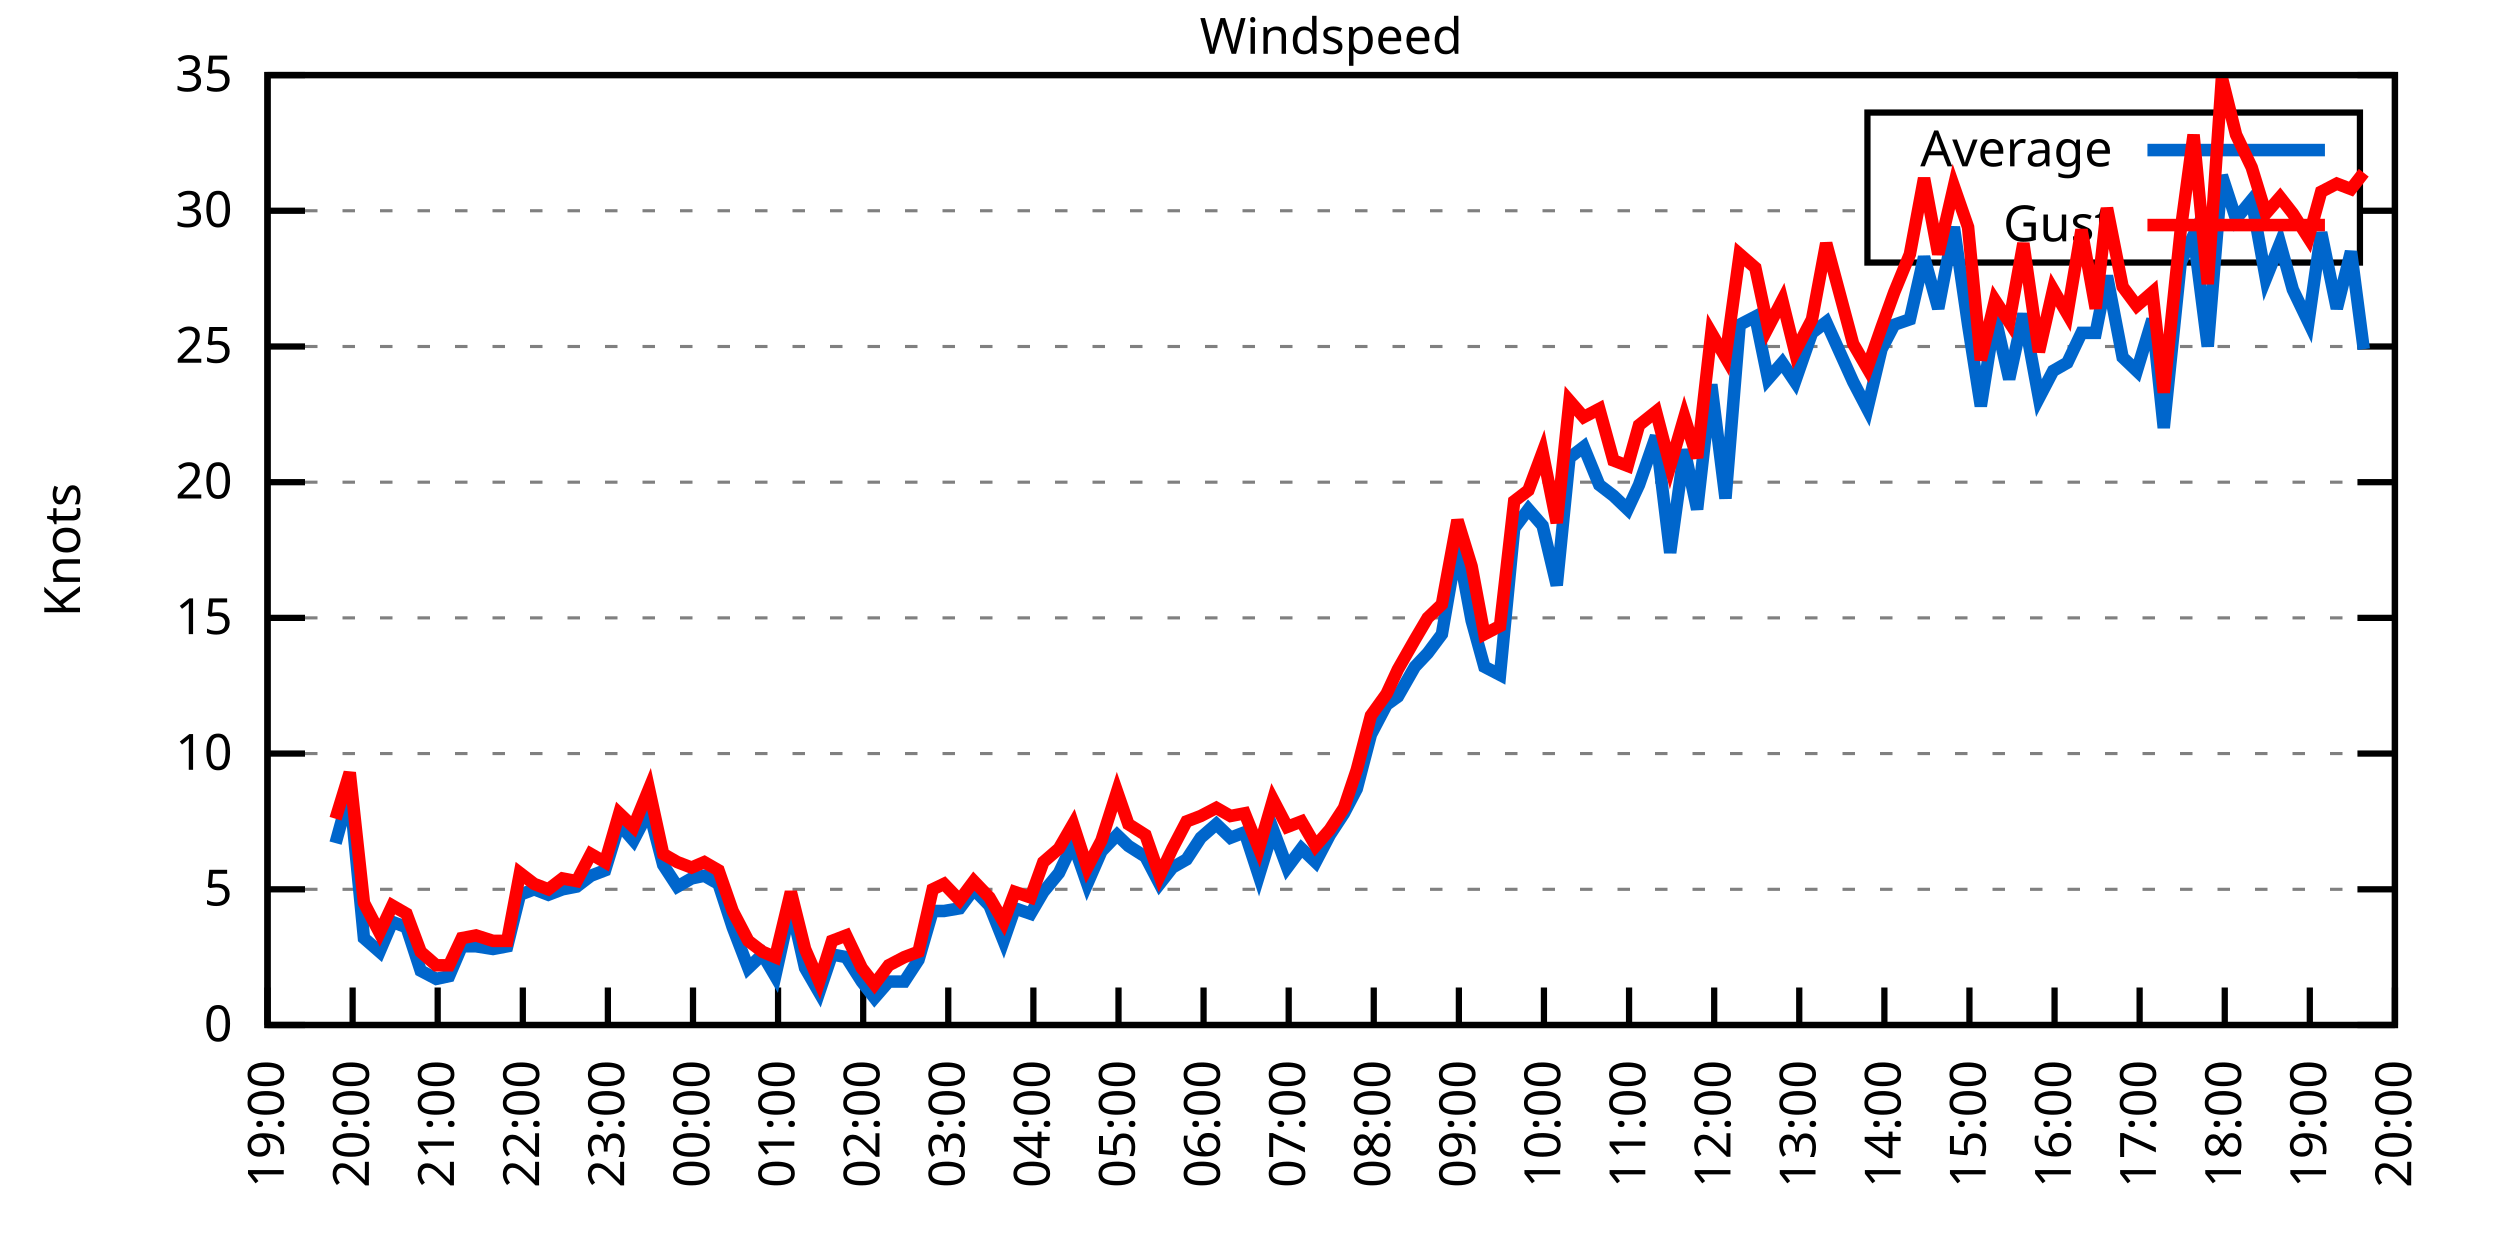
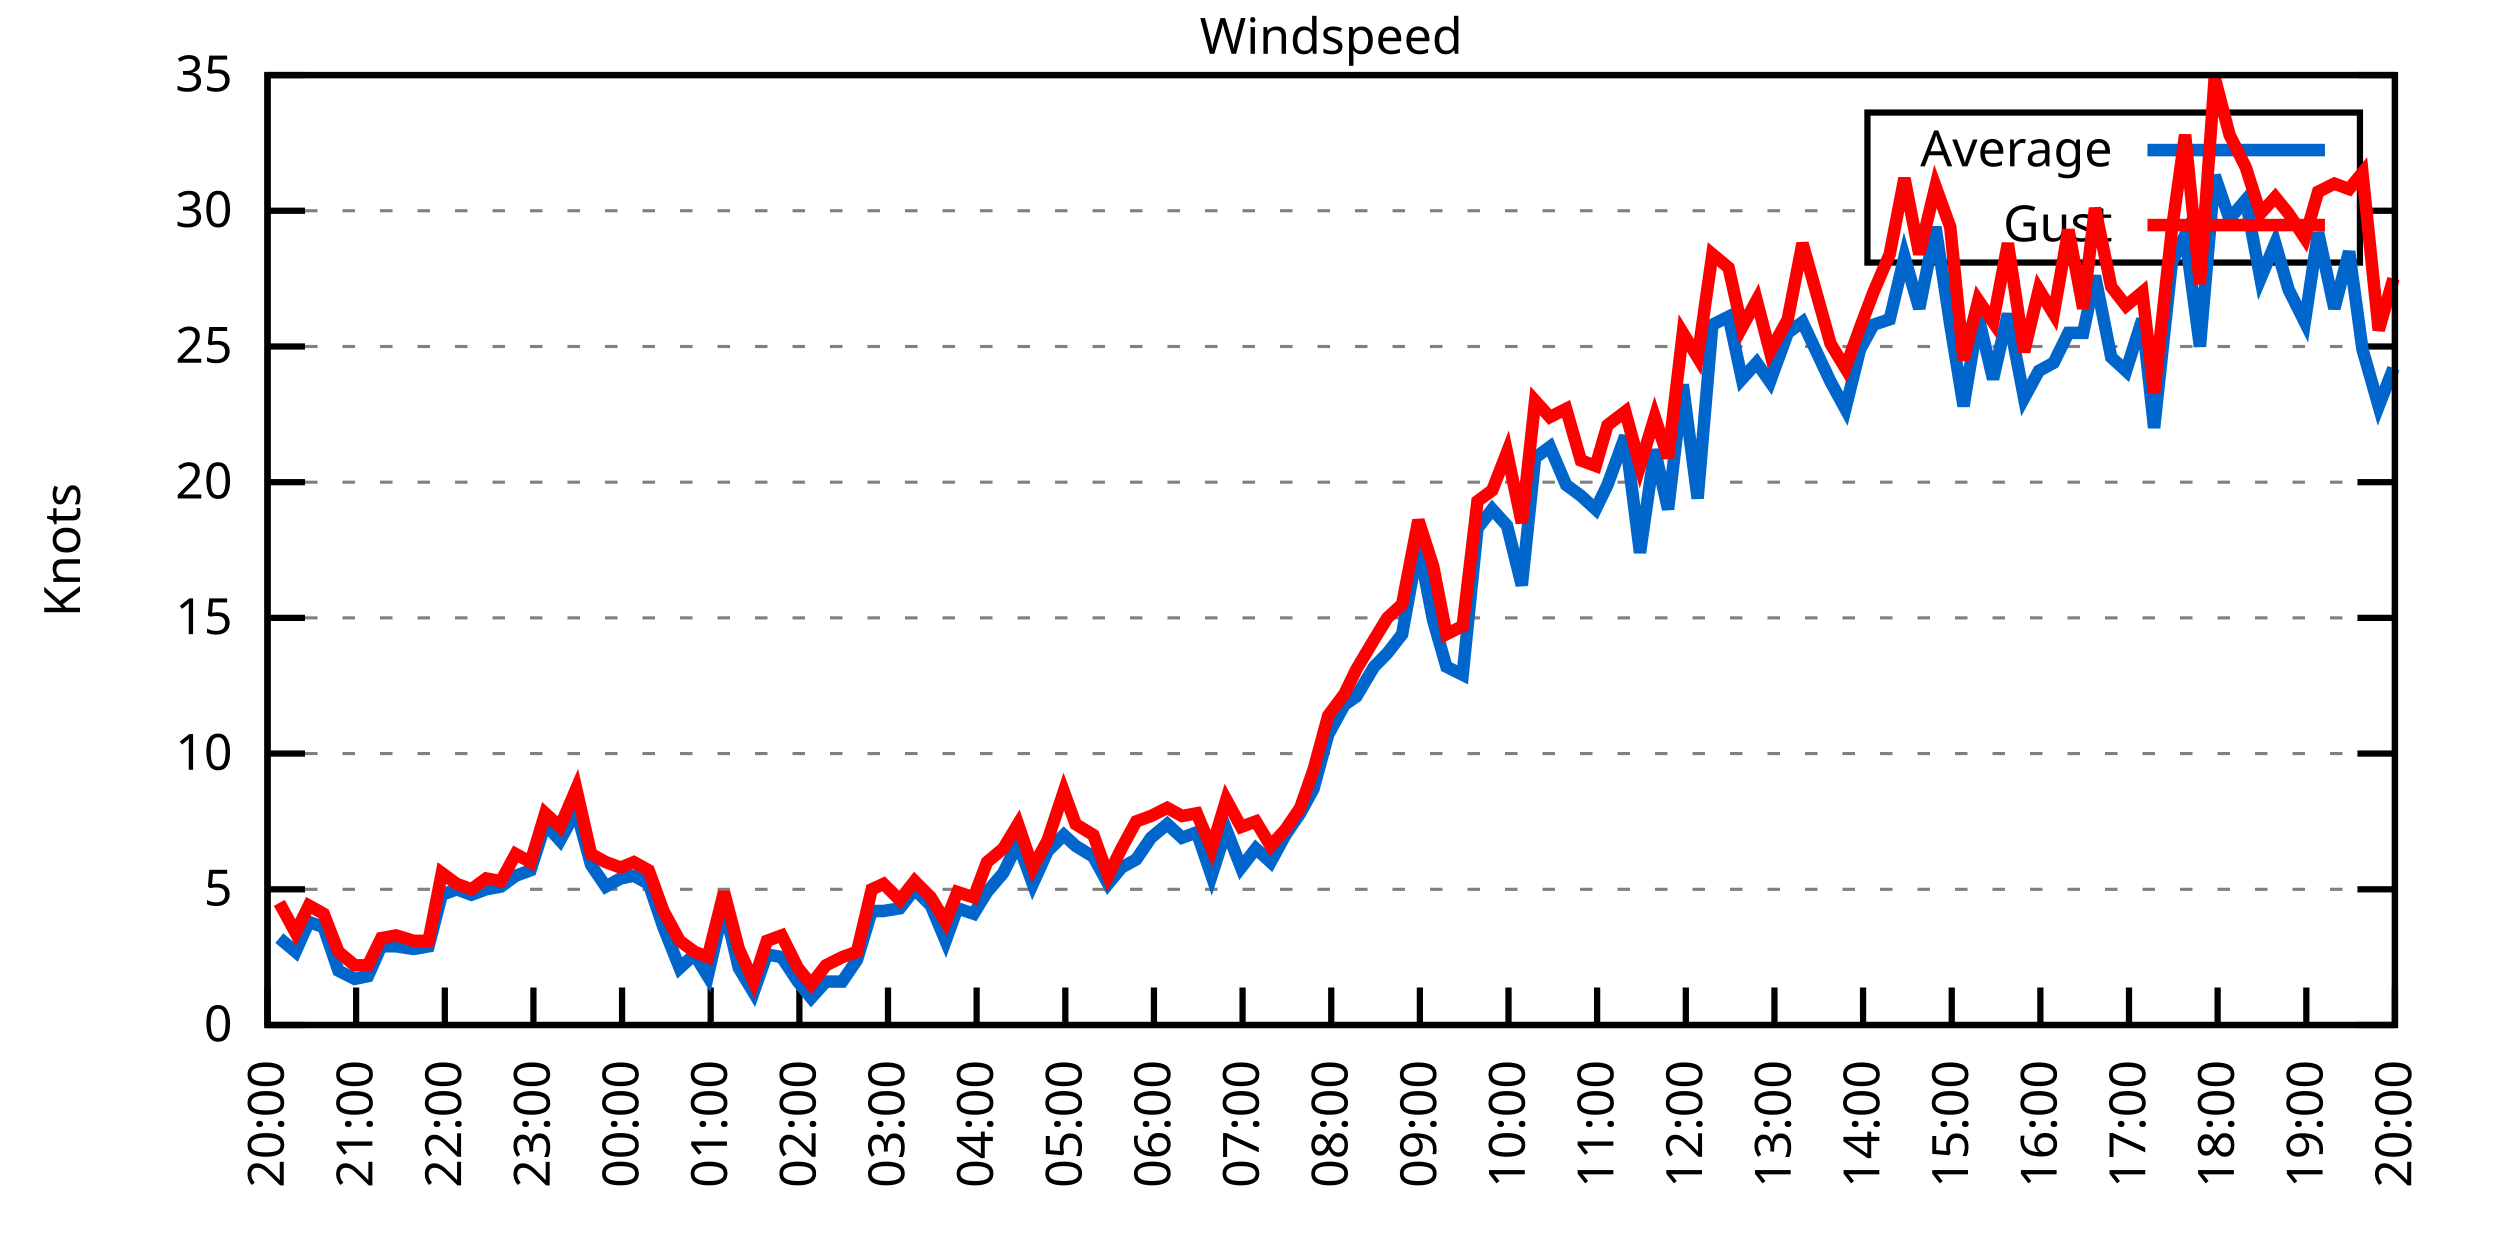
<svg xmlns="http://www.w3.org/2000/svg" xmlns:xlink="http://www.w3.org/1999/xlink" width="400" height="200" viewBox="0 0 400 200">
  <g id="gnuplot_canvas">
    <rect x="0" y="0" width="400" height="200" fill="none" />
    <defs>
      <circle id="gpDot" r="0.5" stroke-width="0.5" stroke="currentColor" />
      <path id="gpPt0" stroke-width="0.333" stroke="currentColor" d="M-1,0 h2 M0,-1 v2" />
      <path id="gpPt1" stroke-width="0.333" stroke="currentColor" d="M-1,-1 L1,1 M1,-1 L-1,1" />
      <path id="gpPt2" stroke-width="0.333" stroke="currentColor" d="M-1,0 L1,0 M0,-1 L0,1 M-1,-1 L1,1 M-1,1 L1,-1" />
      <rect id="gpPt3" stroke-width="0.333" stroke="currentColor" x="-1" y="-1" width="2" height="2" />
      <rect id="gpPt4" stroke-width="0.333" stroke="currentColor" fill="currentColor" x="-1" y="-1" width="2" height="2" />
      <circle id="gpPt5" stroke-width="0.333" stroke="currentColor" cx="0" cy="0" r="1" />
      <use xlink:href="#gpPt5" id="gpPt6" fill="currentColor" stroke="none" />
      <path id="gpPt7" stroke-width="0.333" stroke="currentColor" d="M0,-1.33 L-1.33,0.67 L1.33,0.67 z" />
      <use xlink:href="#gpPt7" id="gpPt8" fill="currentColor" stroke="none" />
      <use xlink:href="#gpPt7" id="gpPt9" stroke="currentColor" transform="rotate(180)" />
      <use xlink:href="#gpPt9" id="gpPt10" fill="currentColor" stroke="none" />
      <use xlink:href="#gpPt3" id="gpPt11" stroke="currentColor" transform="rotate(45)" />
      <use xlink:href="#gpPt11" id="gpPt12" fill="currentColor" stroke="none" />
      <path id="gpPt13" stroke-width="0.333" stroke="currentColor" d="M0,1.330 L1.265,0.411 L0.782,-1.067 L-0.782,-1.076 L-1.265,0.411 z" />
      <use xlink:href="#gpPt13" id="gpPt14" fill="currentColor" stroke="none" />
      <filter id="textbox" filterUnits="objectBoundingBox" x="0" y="0" height="1" width="1">
        <feFlood flood-color="white" flood-opacity="1" result="bgnd" />
        <feComposite in="SourceGraphic" in2="bgnd" operator="atop" />
      </filter>
      <filter id="greybox" filterUnits="objectBoundingBox" x="0" y="0" height="1" width="1">
        <feFlood flood-color="lightgrey" flood-opacity="1" result="grey" />
        <feComposite in="SourceGraphic" in2="grey" operator="atop" />
      </filter>
    </defs>
    <g fill="none" color="white" stroke="currentColor" stroke-width="1.00" stroke-linecap="butt" stroke-linejoin="miter">
</g>
    <g fill="none" color="black" stroke="currentColor" stroke-width="1.00" stroke-linecap="butt" stroke-linejoin="miter">
      <g stroke="none" shape-rendering="crispEdges">
        <polygon fill="rgb(255, 255, 255)" points="42.80,164.00 383.18,164.00 383.18,12.02 42.80,12.02 " />
      </g>
    </g>
    <g fill="none" color="black" stroke="currentColor" stroke-width="1.00" stroke-linecap="butt" stroke-linejoin="miter">
</g>
    <g fill="none" color="black" stroke="black" stroke-width="0.50" stroke-linecap="butt" stroke-linejoin="miter">
</g>
    <g fill="none" color="gray" stroke="currentColor" stroke-width="0.50" stroke-linecap="butt" stroke-linejoin="miter">
      <path stroke="gray" stroke-dasharray="2,4" class="gridline" d="M42.80,164.00 L383.19,164.00  " />
    </g>
    <g fill="none" color="gray" stroke="gray" stroke-width="1.00" stroke-linecap="butt" stroke-linejoin="miter">
</g>
    <g fill="none" color="black" stroke="currentColor" stroke-width="1.00" stroke-linecap="butt" stroke-linejoin="miter">
      <path stroke="black" d="M42.80,164.00 L48.80,164.00 M383.19,164.00 L377.19,164.00  " />
      <g transform="translate(37.20,166.60)" stroke="none" fill="black" font-family="Sans" font-size="8.00" text-anchor="end">
        <text>
          <tspan font-family="Sans"> 0</tspan>
        </text>
      </g>
    </g>
    <g fill="none" color="black" stroke="currentColor" stroke-width="1.00" stroke-linecap="butt" stroke-linejoin="miter">
</g>
    <g fill="none" color="black" stroke="black" stroke-width="0.50" stroke-linecap="butt" stroke-linejoin="miter">
</g>
    <g fill="none" color="gray" stroke="currentColor" stroke-width="0.50" stroke-linecap="butt" stroke-linejoin="miter">
      <path stroke="gray" stroke-dasharray="2,4" class="gridline" d="M42.80,142.29 L383.19,142.29  " />
    </g>
    <g fill="none" color="gray" stroke="gray" stroke-width="1.00" stroke-linecap="butt" stroke-linejoin="miter">
</g>
    <g fill="none" color="black" stroke="currentColor" stroke-width="1.00" stroke-linecap="butt" stroke-linejoin="miter">
      <path stroke="black" d="M42.80,142.29 L48.80,142.29 M383.19,142.29 L377.19,142.29  " />
      <g transform="translate(37.20,144.89)" stroke="none" fill="black" font-family="Sans" font-size="8.00" text-anchor="end">
        <text>
          <tspan font-family="Sans"> 5</tspan>
        </text>
      </g>
    </g>
    <g fill="none" color="black" stroke="currentColor" stroke-width="1.00" stroke-linecap="butt" stroke-linejoin="miter">
</g>
    <g fill="none" color="black" stroke="black" stroke-width="0.50" stroke-linecap="butt" stroke-linejoin="miter">
</g>
    <g fill="none" color="gray" stroke="currentColor" stroke-width="0.50" stroke-linecap="butt" stroke-linejoin="miter">
      <path stroke="gray" stroke-dasharray="2,4" class="gridline" d="M42.80,120.57 L383.19,120.57  " />
    </g>
    <g fill="none" color="gray" stroke="gray" stroke-width="1.00" stroke-linecap="butt" stroke-linejoin="miter">
</g>
    <g fill="none" color="black" stroke="currentColor" stroke-width="1.00" stroke-linecap="butt" stroke-linejoin="miter">
      <path stroke="black" d="M42.80,120.57 L48.80,120.57 M383.19,120.57 L377.19,120.57  " />
      <g transform="translate(37.20,123.17)" stroke="none" fill="black" font-family="Sans" font-size="8.00" text-anchor="end">
        <text>
          <tspan font-family="Sans"> 10</tspan>
        </text>
      </g>
    </g>
    <g fill="none" color="black" stroke="currentColor" stroke-width="1.00" stroke-linecap="butt" stroke-linejoin="miter">
</g>
    <g fill="none" color="black" stroke="black" stroke-width="0.50" stroke-linecap="butt" stroke-linejoin="miter">
</g>
    <g fill="none" color="gray" stroke="currentColor" stroke-width="0.50" stroke-linecap="butt" stroke-linejoin="miter">
      <path stroke="gray" stroke-dasharray="2,4" class="gridline" d="M42.80,98.86 L383.19,98.86  " />
    </g>
    <g fill="none" color="gray" stroke="gray" stroke-width="1.00" stroke-linecap="butt" stroke-linejoin="miter">
</g>
    <g fill="none" color="black" stroke="currentColor" stroke-width="1.00" stroke-linecap="butt" stroke-linejoin="miter">
      <path stroke="black" d="M42.80,98.86 L48.80,98.86 M383.19,98.86 L377.19,98.86  " />
      <g transform="translate(37.20,101.46)" stroke="none" fill="black" font-family="Sans" font-size="8.00" text-anchor="end">
        <text>
          <tspan font-family="Sans"> 15</tspan>
        </text>
      </g>
    </g>
    <g fill="none" color="black" stroke="currentColor" stroke-width="1.00" stroke-linecap="butt" stroke-linejoin="miter">
</g>
    <g fill="none" color="black" stroke="black" stroke-width="0.50" stroke-linecap="butt" stroke-linejoin="miter">
</g>
    <g fill="none" color="gray" stroke="currentColor" stroke-width="0.50" stroke-linecap="butt" stroke-linejoin="miter">
      <path stroke="gray" stroke-dasharray="2,4" class="gridline" d="M42.80,77.15 L383.19,77.15  " />
    </g>
    <g fill="none" color="gray" stroke="gray" stroke-width="1.00" stroke-linecap="butt" stroke-linejoin="miter">
</g>
    <g fill="none" color="black" stroke="currentColor" stroke-width="1.00" stroke-linecap="butt" stroke-linejoin="miter">
      <path stroke="black" d="M42.80,77.15 L48.80,77.15 M383.19,77.15 L377.19,77.15  " />
      <g transform="translate(37.20,79.75)" stroke="none" fill="black" font-family="Sans" font-size="8.00" text-anchor="end">
        <text>
          <tspan font-family="Sans"> 20</tspan>
        </text>
      </g>
    </g>
    <g fill="none" color="black" stroke="currentColor" stroke-width="1.00" stroke-linecap="butt" stroke-linejoin="miter">
</g>
    <g fill="none" color="black" stroke="black" stroke-width="0.50" stroke-linecap="butt" stroke-linejoin="miter">
</g>
    <g fill="none" color="gray" stroke="currentColor" stroke-width="0.50" stroke-linecap="butt" stroke-linejoin="miter">
      <path stroke="gray" stroke-dasharray="2,4" class="gridline" d="M42.80,55.44 L383.19,55.44  " />
    </g>
    <g fill="none" color="gray" stroke="gray" stroke-width="1.00" stroke-linecap="butt" stroke-linejoin="miter">
</g>
    <g fill="none" color="black" stroke="currentColor" stroke-width="1.00" stroke-linecap="butt" stroke-linejoin="miter">
      <path stroke="black" d="M42.80,55.44 L48.80,55.44 M383.19,55.44 L377.19,55.44  " />
      <g transform="translate(37.20,58.04)" stroke="none" fill="black" font-family="Sans" font-size="8.00" text-anchor="end">
        <text>
          <tspan font-family="Sans"> 25</tspan>
        </text>
      </g>
    </g>
    <g fill="none" color="black" stroke="currentColor" stroke-width="1.00" stroke-linecap="butt" stroke-linejoin="miter">
</g>
    <g fill="none" color="black" stroke="black" stroke-width="0.50" stroke-linecap="butt" stroke-linejoin="miter">
</g>
    <g fill="none" color="gray" stroke="currentColor" stroke-width="0.50" stroke-linecap="butt" stroke-linejoin="miter">
      <path stroke="gray" stroke-dasharray="2,4" class="gridline" d="M42.80,33.72 L298.79,33.72 M377.59,33.72 L383.19,33.72  " />
    </g>
    <g fill="none" color="gray" stroke="gray" stroke-width="1.00" stroke-linecap="butt" stroke-linejoin="miter">
</g>
    <g fill="none" color="black" stroke="currentColor" stroke-width="1.00" stroke-linecap="butt" stroke-linejoin="miter">
      <path stroke="black" d="M42.80,33.72 L48.80,33.72 M383.19,33.72 L377.19,33.72  " />
      <g transform="translate(37.20,36.32)" stroke="none" fill="black" font-family="Sans" font-size="8.00" text-anchor="end">
        <text>
          <tspan font-family="Sans"> 30</tspan>
        </text>
      </g>
    </g>
    <g fill="none" color="black" stroke="currentColor" stroke-width="1.00" stroke-linecap="butt" stroke-linejoin="miter">
</g>
    <g fill="none" color="black" stroke="black" stroke-width="0.50" stroke-linecap="butt" stroke-linejoin="miter">
</g>
    <g fill="none" color="gray" stroke="currentColor" stroke-width="0.50" stroke-linecap="butt" stroke-linejoin="miter">
      <path stroke="gray" stroke-dasharray="2,4" class="gridline" d="M42.80,12.01 L383.19,12.01  " />
    </g>
    <g fill="none" color="gray" stroke="gray" stroke-width="1.00" stroke-linecap="butt" stroke-linejoin="miter">
</g>
    <g fill="none" color="black" stroke="currentColor" stroke-width="1.00" stroke-linecap="butt" stroke-linejoin="miter">
      <path stroke="black" d="M42.80,12.01 L48.80,12.01 M383.19,12.01 L377.19,12.01  " />
      <g transform="translate(37.20,14.61)" stroke="none" fill="black" font-family="Sans" font-size="8.00" text-anchor="end">
        <text>
          <tspan font-family="Sans"> 35</tspan>
        </text>
      </g>
    </g>
    <g fill="none" color="black" stroke="currentColor" stroke-width="1.00" stroke-linecap="butt" stroke-linejoin="miter">
      <path stroke="black" d="M42.80,164.00 L42.80,158.00  " />
      <g transform="translate(45.40,169.60) rotate(270.00)" stroke="none" fill="black" font-family="Sans" font-size="8.00" text-anchor="end">
        <text>
-           <tspan font-family="Sans">19:00</tspan>
-         </text>
-       </g>
-     </g>
-     <g fill="none" color="black" stroke="currentColor" stroke-width="1.00" stroke-linecap="butt" stroke-linejoin="miter">
-       <path stroke="black" d="M56.42,164.00 L56.42,158.00  " />
-       <g transform="translate(59.02,169.60) rotate(270.00)" stroke="none" fill="black" font-family="Sans" font-size="8.00" text-anchor="end">
-         <text>
          <tspan font-family="Sans">20:00</tspan>
        </text>
      </g>
    </g>
    <g fill="none" color="black" stroke="currentColor" stroke-width="1.00" stroke-linecap="butt" stroke-linejoin="miter">
-       <path stroke="black" d="M70.03,164.00 L70.03,158.00  " />
-       <g transform="translate(72.63,169.60) rotate(270.00)" stroke="none" fill="black" font-family="Sans" font-size="8.00" text-anchor="end">
+       <path stroke="black" d="M56.98,164.00 L56.98,158.00  " />
+       <g transform="translate(59.58,169.60) rotate(270.00)" stroke="none" fill="black" font-family="Sans" font-size="8.00" text-anchor="end">
        <text>
          <tspan font-family="Sans">21:00</tspan>
        </text>
      </g>
    </g>
    <g fill="none" color="black" stroke="currentColor" stroke-width="1.00" stroke-linecap="butt" stroke-linejoin="miter">
-       <path stroke="black" d="M83.65,164.00 L83.65,158.00  " />
-       <g transform="translate(86.25,169.60) rotate(270.00)" stroke="none" fill="black" font-family="Sans" font-size="8.00" text-anchor="end">
+       <path stroke="black" d="M71.17,164.00 L71.17,158.00  " />
+       <g transform="translate(73.77,169.60) rotate(270.00)" stroke="none" fill="black" font-family="Sans" font-size="8.00" text-anchor="end">
        <text>
          <tspan font-family="Sans">22:00</tspan>
        </text>
      </g>
    </g>
    <g fill="none" color="black" stroke="currentColor" stroke-width="1.00" stroke-linecap="butt" stroke-linejoin="miter">
-       <path stroke="black" d="M97.26,164.00 L97.26,158.00  " />
-       <g transform="translate(99.86,169.60) rotate(270.00)" stroke="none" fill="black" font-family="Sans" font-size="8.00" text-anchor="end">
+       <path stroke="black" d="M85.35,164.00 L85.35,158.00  " />
+       <g transform="translate(87.95,169.60) rotate(270.00)" stroke="none" fill="black" font-family="Sans" font-size="8.00" text-anchor="end">
        <text>
          <tspan font-family="Sans">23:00</tspan>
        </text>
      </g>
    </g>
    <g fill="none" color="black" stroke="currentColor" stroke-width="1.00" stroke-linecap="butt" stroke-linejoin="miter">
-       <path stroke="black" d="M110.88,164.00 L110.88,158.00  " />
-       <g transform="translate(113.48,169.60) rotate(270.00)" stroke="none" fill="black" font-family="Sans" font-size="8.00" text-anchor="end">
+       <path stroke="black" d="M99.53,164.00 L99.53,158.00  " />
+       <g transform="translate(102.13,169.60) rotate(270.00)" stroke="none" fill="black" font-family="Sans" font-size="8.00" text-anchor="end">
        <text>
          <tspan font-family="Sans">00:00</tspan>
        </text>
      </g>
    </g>
    <g fill="none" color="black" stroke="currentColor" stroke-width="1.00" stroke-linecap="butt" stroke-linejoin="miter">
-       <path stroke="black" d="M124.49,164.00 L124.49,158.00  " />
-       <g transform="translate(127.09,169.60) rotate(270.00)" stroke="none" fill="black" font-family="Sans" font-size="8.00" text-anchor="end">
+       <path stroke="black" d="M113.71,164.00 L113.71,158.00  " />
+       <g transform="translate(116.31,169.60) rotate(270.00)" stroke="none" fill="black" font-family="Sans" font-size="8.00" text-anchor="end">
        <text>
          <tspan font-family="Sans">01:00</tspan>
        </text>
      </g>
    </g>
    <g fill="none" color="black" stroke="currentColor" stroke-width="1.00" stroke-linecap="butt" stroke-linejoin="miter">
-       <path stroke="black" d="M138.11,164.00 L138.11,158.00  " />
-       <g transform="translate(140.71,169.60) rotate(270.00)" stroke="none" fill="black" font-family="Sans" font-size="8.00" text-anchor="end">
+       <path stroke="black" d="M127.90,164.00 L127.90,158.00  " />
+       <g transform="translate(130.50,169.60) rotate(270.00)" stroke="none" fill="black" font-family="Sans" font-size="8.00" text-anchor="end">
        <text>
          <tspan font-family="Sans">02:00</tspan>
        </text>
      </g>
    </g>
    <g fill="none" color="black" stroke="currentColor" stroke-width="1.00" stroke-linecap="butt" stroke-linejoin="miter">
-       <path stroke="black" d="M151.72,164.00 L151.72,158.00  " />
-       <g transform="translate(154.32,169.60) rotate(270.00)" stroke="none" fill="black" font-family="Sans" font-size="8.00" text-anchor="end">
+       <path stroke="black" d="M142.08,164.00 L142.08,158.00  " />
+       <g transform="translate(144.68,169.60) rotate(270.00)" stroke="none" fill="black" font-family="Sans" font-size="8.00" text-anchor="end">
        <text>
          <tspan font-family="Sans">03:00</tspan>
        </text>
      </g>
    </g>
    <g fill="none" color="black" stroke="currentColor" stroke-width="1.00" stroke-linecap="butt" stroke-linejoin="miter">
-       <path stroke="black" d="M165.34,164.00 L165.34,158.00  " />
-       <g transform="translate(167.94,169.60) rotate(270.00)" stroke="none" fill="black" font-family="Sans" font-size="8.00" text-anchor="end">
+       <path stroke="black" d="M156.26,164.00 L156.26,158.00  " />
+       <g transform="translate(158.86,169.60) rotate(270.00)" stroke="none" fill="black" font-family="Sans" font-size="8.00" text-anchor="end">
        <text>
          <tspan font-family="Sans">04:00</tspan>
        </text>
      </g>
    </g>
    <g fill="none" color="black" stroke="currentColor" stroke-width="1.00" stroke-linecap="butt" stroke-linejoin="miter">
-       <path stroke="black" d="M178.96,164.00 L178.96,158.00  " />
-       <g transform="translate(181.56,169.60) rotate(270.00)" stroke="none" fill="black" font-family="Sans" font-size="8.00" text-anchor="end">
+       <path stroke="black" d="M170.45,164.00 L170.45,158.00  " />
+       <g transform="translate(173.05,169.60) rotate(270.00)" stroke="none" fill="black" font-family="Sans" font-size="8.00" text-anchor="end">
        <text>
          <tspan font-family="Sans">05:00</tspan>
        </text>
      </g>
    </g>
    <g fill="none" color="black" stroke="currentColor" stroke-width="1.00" stroke-linecap="butt" stroke-linejoin="miter">
-       <path stroke="black" d="M192.57,164.00 L192.57,158.00  " />
-       <g transform="translate(195.17,169.60) rotate(270.00)" stroke="none" fill="black" font-family="Sans" font-size="8.00" text-anchor="end">
+       <path stroke="black" d="M184.63,164.00 L184.63,158.00  " />
+       <g transform="translate(187.23,169.60) rotate(270.00)" stroke="none" fill="black" font-family="Sans" font-size="8.00" text-anchor="end">
        <text>
          <tspan font-family="Sans">06:00</tspan>
        </text>
      </g>
    </g>
    <g fill="none" color="black" stroke="currentColor" stroke-width="1.00" stroke-linecap="butt" stroke-linejoin="miter">
-       <path stroke="black" d="M206.19,164.00 L206.19,158.00  " />
-       <g transform="translate(208.79,169.60) rotate(270.00)" stroke="none" fill="black" font-family="Sans" font-size="8.00" text-anchor="end">
+       <path stroke="black" d="M198.81,164.00 L198.81,158.00  " />
+       <g transform="translate(201.41,169.60) rotate(270.00)" stroke="none" fill="black" font-family="Sans" font-size="8.00" text-anchor="end">
        <text>
          <tspan font-family="Sans">07:00</tspan>
        </text>
      </g>
    </g>
    <g fill="none" color="black" stroke="currentColor" stroke-width="1.00" stroke-linecap="butt" stroke-linejoin="miter">
-       <path stroke="black" d="M219.80,164.00 L219.80,158.00  " />
-       <g transform="translate(222.40,169.60) rotate(270.00)" stroke="none" fill="black" font-family="Sans" font-size="8.00" text-anchor="end">
+       <path stroke="black" d="M213.00,164.00 L213.00,158.00  " />
+       <g transform="translate(215.60,169.60) rotate(270.00)" stroke="none" fill="black" font-family="Sans" font-size="8.00" text-anchor="end">
        <text>
          <tspan font-family="Sans">08:00</tspan>
        </text>
      </g>
    </g>
    <g fill="none" color="black" stroke="currentColor" stroke-width="1.00" stroke-linecap="butt" stroke-linejoin="miter">
-       <path stroke="black" d="M233.42,164.00 L233.42,158.00  " />
-       <g transform="translate(236.02,169.60) rotate(270.00)" stroke="none" fill="black" font-family="Sans" font-size="8.00" text-anchor="end">
+       <path stroke="black" d="M227.18,164.00 L227.18,158.00  " />
+       <g transform="translate(229.78,169.60) rotate(270.00)" stroke="none" fill="black" font-family="Sans" font-size="8.00" text-anchor="end">
        <text>
          <tspan font-family="Sans">09:00</tspan>
        </text>
      </g>
    </g>
    <g fill="none" color="black" stroke="currentColor" stroke-width="1.00" stroke-linecap="butt" stroke-linejoin="miter">
-       <path stroke="black" d="M247.03,164.00 L247.03,158.00  " />
-       <g transform="translate(249.63,169.60) rotate(270.00)" stroke="none" fill="black" font-family="Sans" font-size="8.00" text-anchor="end">
+       <path stroke="black" d="M241.36,164.00 L241.36,158.00  " />
+       <g transform="translate(243.96,169.60) rotate(270.00)" stroke="none" fill="black" font-family="Sans" font-size="8.00" text-anchor="end">
        <text>
          <tspan font-family="Sans">10:00</tspan>
        </text>
      </g>
    </g>
    <g fill="none" color="black" stroke="currentColor" stroke-width="1.00" stroke-linecap="butt" stroke-linejoin="miter">
-       <path stroke="black" d="M260.65,164.00 L260.65,158.00  " />
-       <g transform="translate(263.25,169.60) rotate(270.00)" stroke="none" fill="black" font-family="Sans" font-size="8.00" text-anchor="end">
+       <path stroke="black" d="M255.54,164.00 L255.54,158.00  " />
+       <g transform="translate(258.14,169.60) rotate(270.00)" stroke="none" fill="black" font-family="Sans" font-size="8.00" text-anchor="end">
        <text>
          <tspan font-family="Sans">11:00</tspan>
        </text>
      </g>
    </g>
    <g fill="none" color="black" stroke="currentColor" stroke-width="1.00" stroke-linecap="butt" stroke-linejoin="miter">
-       <path stroke="black" d="M274.27,164.00 L274.27,158.00  " />
-       <g transform="translate(276.87,169.60) rotate(270.00)" stroke="none" fill="black" font-family="Sans" font-size="8.00" text-anchor="end">
+       <path stroke="black" d="M269.73,164.00 L269.73,158.00  " />
+       <g transform="translate(272.33,169.60) rotate(270.00)" stroke="none" fill="black" font-family="Sans" font-size="8.00" text-anchor="end">
        <text>
          <tspan font-family="Sans">12:00</tspan>
        </text>
      </g>
    </g>
    <g fill="none" color="black" stroke="currentColor" stroke-width="1.00" stroke-linecap="butt" stroke-linejoin="miter">
-       <path stroke="black" d="M287.88,164.00 L287.88,158.00  " />
-       <g transform="translate(290.48,169.60) rotate(270.00)" stroke="none" fill="black" font-family="Sans" font-size="8.00" text-anchor="end">
+       <path stroke="black" d="M283.91,164.00 L283.91,158.00  " />
+       <g transform="translate(286.51,169.60) rotate(270.00)" stroke="none" fill="black" font-family="Sans" font-size="8.00" text-anchor="end">
        <text>
          <tspan font-family="Sans">13:00</tspan>
        </text>
      </g>
    </g>
    <g fill="none" color="black" stroke="currentColor" stroke-width="1.00" stroke-linecap="butt" stroke-linejoin="miter">
-       <path stroke="black" d="M301.50,164.00 L301.50,158.00  " />
-       <g transform="translate(304.10,169.60) rotate(270.00)" stroke="none" fill="black" font-family="Sans" font-size="8.00" text-anchor="end">
+       <path stroke="black" d="M298.09,164.00 L298.09,158.00  " />
+       <g transform="translate(300.69,169.60) rotate(270.00)" stroke="none" fill="black" font-family="Sans" font-size="8.00" text-anchor="end">
        <text>
          <tspan font-family="Sans">14:00</tspan>
        </text>
      </g>
    </g>
    <g fill="none" color="black" stroke="currentColor" stroke-width="1.00" stroke-linecap="butt" stroke-linejoin="miter">
-       <path stroke="black" d="M315.11,164.00 L315.11,158.00  " />
-       <g transform="translate(317.71,169.60) rotate(270.00)" stroke="none" fill="black" font-family="Sans" font-size="8.00" text-anchor="end">
+       <path stroke="black" d="M312.28,164.00 L312.28,158.00  " />
+       <g transform="translate(314.88,169.60) rotate(270.00)" stroke="none" fill="black" font-family="Sans" font-size="8.00" text-anchor="end">
        <text>
          <tspan font-family="Sans">15:00</tspan>
        </text>
      </g>
    </g>
    <g fill="none" color="black" stroke="currentColor" stroke-width="1.00" stroke-linecap="butt" stroke-linejoin="miter">
-       <path stroke="black" d="M328.73,164.00 L328.73,158.00  " />
-       <g transform="translate(331.33,169.60) rotate(270.00)" stroke="none" fill="black" font-family="Sans" font-size="8.00" text-anchor="end">
+       <path stroke="black" d="M326.46,164.00 L326.46,158.00  " />
+       <g transform="translate(329.06,169.60) rotate(270.00)" stroke="none" fill="black" font-family="Sans" font-size="8.00" text-anchor="end">
        <text>
          <tspan font-family="Sans">16:00</tspan>
        </text>
      </g>
    </g>
    <g fill="none" color="black" stroke="currentColor" stroke-width="1.00" stroke-linecap="butt" stroke-linejoin="miter">
-       <path stroke="black" d="M342.34,164.00 L342.34,158.00  " />
-       <g transform="translate(344.94,169.60) rotate(270.00)" stroke="none" fill="black" font-family="Sans" font-size="8.00" text-anchor="end">
+       <path stroke="black" d="M340.64,164.00 L340.64,158.00  " />
+       <g transform="translate(343.24,169.60) rotate(270.00)" stroke="none" fill="black" font-family="Sans" font-size="8.00" text-anchor="end">
        <text>
          <tspan font-family="Sans">17:00</tspan>
        </text>
      </g>
    </g>
    <g fill="none" color="black" stroke="currentColor" stroke-width="1.00" stroke-linecap="butt" stroke-linejoin="miter">
-       <path stroke="black" d="M355.96,164.00 L355.96,158.00  " />
-       <g transform="translate(358.56,169.60) rotate(270.00)" stroke="none" fill="black" font-family="Sans" font-size="8.00" text-anchor="end">
+       <path stroke="black" d="M354.82,164.00 L354.82,158.00  " />
+       <g transform="translate(357.42,169.60) rotate(270.00)" stroke="none" fill="black" font-family="Sans" font-size="8.00" text-anchor="end">
        <text>
          <tspan font-family="Sans">18:00</tspan>
        </text>
      </g>
    </g>
    <g fill="none" color="black" stroke="currentColor" stroke-width="1.00" stroke-linecap="butt" stroke-linejoin="miter">
-       <path stroke="black" d="M369.57,164.00 L369.57,158.00  " />
-       <g transform="translate(372.17,169.60) rotate(270.00)" stroke="none" fill="black" font-family="Sans" font-size="8.00" text-anchor="end">
+       <path stroke="black" d="M369.01,164.00 L369.01,158.00  " />
+       <g transform="translate(371.61,169.60) rotate(270.00)" stroke="none" fill="black" font-family="Sans" font-size="8.00" text-anchor="end">
        <text>
          <tspan font-family="Sans">19:00</tspan>
        </text>
      </g>
    </g>
    <g fill="none" color="black" stroke="currentColor" stroke-width="1.00" stroke-linecap="butt" stroke-linejoin="miter">
      <path stroke="black" d="M383.19,164.00 L383.19,158.00  " />
      <g transform="translate(385.79,169.60) rotate(270.00)" stroke="none" fill="black" font-family="Sans" font-size="8.00" text-anchor="end">
        <text>
          <tspan font-family="Sans">20:00</tspan>
        </text>
      </g>
    </g>
    <g fill="none" color="black" stroke="currentColor" stroke-width="1.00" stroke-linecap="butt" stroke-linejoin="miter">
</g>
    <g fill="none" color="black" stroke="currentColor" stroke-width="1.00" stroke-linecap="butt" stroke-linejoin="miter">
      <path stroke="black" d="M42.80,12.01 L42.80,164.00 L383.19,164.00 L383.19,12.01 L42.80,12.01 Z  " />
    </g>
    <g fill="none" color="black" stroke="currentColor" stroke-width="1.00" stroke-linecap="butt" stroke-linejoin="miter">
</g>
    <g fill="none" color="black" stroke="currentColor" stroke-width="1.00" stroke-linecap="butt" stroke-linejoin="miter">
      <path stroke="black" d="M298.79,42.01 L298.79,18.01 L377.59,18.01 L377.59,42.01 L298.79,42.01 Z  " />
    </g>
    <g id="Windspeed_plot_1">
      <g fill="none" color="white" stroke="black" stroke-width="2.00" stroke-linecap="butt" stroke-linejoin="miter">
</g>
      <g fill="none" color="black" stroke="currentColor" stroke-width="2.00" stroke-linecap="butt" stroke-linejoin="miter">
        <g transform="translate(337.99,26.61)" stroke="none" fill="black" font-family="Sans" font-size="8.00" text-anchor="end">
          <text>
            <tspan font-family="Sans">Average</tspan>
          </text>
        </g>
      </g>
      <g fill="none" color="black" stroke="currentColor" stroke-width="2.00" stroke-linecap="butt" stroke-linejoin="miter">
-         <path stroke="rgb(  0, 102, 204)" d="M343.59,24.01 L371.99,24.01 M53.69,134.90 L55.96,126.65 L58.23,150.10 L60.73,152.28 L62.77,147.50 L65.04,148.37   L67.31,155.31 L69.80,156.62 L71.85,156.18 L73.89,151.41 L76.16,151.41 L78.88,151.84 L81.15,151.41 L83.19,143.16   L85.46,142.29 L87.73,143.16 L90.00,142.29 L92.27,141.85 L94.54,140.12 L96.81,139.25 L99.08,131.86 L101.35,134.47   L103.84,129.69 L106.11,138.38 L108.38,141.85 L110.65,140.55 L112.69,140.12 L114.96,141.42 L117.23,148.37 L119.73,154.88   L122.00,152.71 L124.04,156.18 L126.54,144.89 L128.81,154.88 L131.07,158.79 L133.12,152.71 L135.39,153.14 L137.88,157.05   L139.92,159.66 L142.19,157.05 L144.69,157.05 L146.96,153.58 L149.23,145.76 L151.04,145.76 L153.54,145.33 L155.81,142.29   L158.31,144.89 L160.57,150.54 L162.39,145.33 L164.89,146.20 L166.93,142.72 L169.43,139.68 L171.69,134.90 L173.96,141.42   L176.23,136.21 L178.73,133.60 L180.54,135.34 L183.27,137.08 L185.54,141.42 L187.58,138.81 L189.85,137.51 L192.12,134.04   L194.61,131.86 L196.88,134.04 L199.15,133.17 L201.42,140.12 L203.69,132.73 L205.96,138.81 L208.23,135.77 L210.50,137.94   L212.77,133.60 L215.04,130.13 L217.08,126.22 L219.35,117.53 L221.85,112.76 L223.66,111.45 L226.38,106.68 L228.43,104.51   L230.70,101.47 L233.19,87.14 L235.46,99.30 L237.50,106.68 L240.00,107.98 L242.27,84.53 L244.54,81.49 L246.81,84.10   L249.08,93.65 L251.12,73.24 L253.39,71.50 L255.88,77.58 L258.15,79.32 L260.42,81.49 L262.24,77.58 L264.96,69.77   L267.23,88.44 L269.50,71.94 L271.54,81.49 L273.81,61.52 L276.08,79.75 L278.35,51.96 L280.85,50.66 L282.89,60.65   L285.16,58.04 L287.20,61.08 L289.92,53.26 L292.19,51.53 L296.50,61.08 L298.77,65.42 L301.04,55.87 L303.08,51.96   L305.58,51.09 L307.85,41.11 L310.12,49.36 L312.62,36.33 L314.89,51.96 L316.93,64.99 L319.20,50.66 L321.47,60.65   L323.74,50.22 L326.23,63.69 L328.50,59.34 L330.77,58.04 L333.04,53.26 L335.31,53.26 L337.12,44.15 L339.62,57.17   L341.89,59.34 L344.39,51.09 L346.20,68.46 L348.92,41.97 L350.97,37.63 L353.24,55.44 L355.50,28.08 L357.77,35.03   L360.27,31.99 L362.54,44.58 L364.81,38.93 L366.85,46.32 L369.35,51.53 L371.39,37.20 L373.89,49.36 L376.16,40.24   L378.20,55.87  " />
+         <path stroke="rgb(  0, 102, 204)" d="M343.59,24.01 L371.99,24.01 M44.69,150.10 L47.29,152.28 L49.42,147.50 L51.78,148.37 L54.15,155.31 L56.75,156.62   L58.87,156.18 L61.00,151.41 L63.37,151.41 L66.20,151.84 L68.57,151.41 L70.69,143.16 L73.06,142.29 L75.42,143.16   L77.78,142.29 L80.15,141.85 L82.51,140.12 L84.88,139.25 L87.24,131.86 L89.60,134.47 L92.20,129.69 L94.57,138.38   L96.93,141.85 L99.30,140.55 L101.42,140.12 L103.79,141.42 L106.15,148.37 L108.75,154.88 L111.11,152.71 L113.24,156.18   L115.84,144.89 L118.21,154.88 L120.57,158.79 L122.70,152.71 L125.06,153.14 L127.66,157.05 L129.79,159.66 L132.15,157.05   L134.75,157.05 L137.12,153.58 L139.48,145.76 L141.37,145.76 L143.97,145.33 L146.34,142.29 L148.94,144.89 L151.30,150.54   L153.19,145.33 L155.79,146.20 L157.92,142.72 L160.52,139.68 L162.88,134.90 L165.25,141.42 L167.61,136.21 L170.21,133.60   L172.10,135.34 L174.94,137.08 L177.30,141.42 L179.43,138.81 L181.79,137.51 L184.16,134.04 L186.76,131.86 L189.12,134.04   L191.48,133.17 L193.85,140.12 L196.21,132.73 L198.58,138.81 L200.94,135.77 L203.30,137.94 L205.67,133.60 L208.03,130.13   L210.16,126.22 L212.52,117.53 L215.12,112.76 L217.01,111.45 L219.85,106.68 L221.98,104.51 L224.34,101.47 L226.94,87.14   L229.31,99.30 L231.43,106.68 L234.03,107.98 L236.40,84.53 L238.76,81.49 L241.12,84.10 L243.49,93.65 L245.62,73.24   L247.98,71.50 L250.58,77.58 L252.94,79.32 L255.31,81.49 L257.20,77.58 L260.04,69.77 L262.40,88.44 L264.76,71.94   L266.89,81.49 L269.25,61.52 L271.62,79.75 L273.98,51.96 L276.58,50.66 L278.71,60.65 L281.07,58.04 L283.20,61.08   L286.04,53.26 L288.40,51.53 L292.89,61.08 L295.26,65.42 L297.62,55.87 L299.75,51.96 L302.35,51.09 L304.71,41.11   L307.08,49.36 L309.68,36.33 L312.04,51.96 L314.17,64.99 L316.53,50.66 L318.89,60.65 L321.26,50.22 L323.86,63.69   L326.22,59.34 L328.59,58.04 L330.95,53.26 L333.31,53.26 L335.20,44.15 L337.80,57.17 L340.17,59.34 L342.77,51.09   L344.66,68.46 L347.50,41.97 L349.62,37.63 L351.99,55.44 L354.35,28.08 L356.72,35.03 L359.32,31.99 L361.68,44.58   L364.04,38.93 L366.17,46.32 L368.77,51.53 L370.90,37.20 L373.50,49.36 L375.86,40.24 L377.99,55.87 L380.59,64.99   L382.95,58.91  " />
      </g>
    </g>
    <g id="Windspeed_plot_2">
      <g fill="none" color="black" stroke="currentColor" stroke-width="2.00" stroke-linecap="butt" stroke-linejoin="miter">
        <g transform="translate(337.99,38.61)" stroke="none" fill="black" font-family="Sans" font-size="8.00" text-anchor="end">
          <text>
            <tspan font-family="Sans">Gust</tspan>
          </text>
        </g>
      </g>
      <g fill="none" color="black" stroke="currentColor" stroke-width="2.00" stroke-linecap="butt" stroke-linejoin="miter">
-         <path stroke="rgb(255,   0,   0)" d="M343.59,36.01 L371.99,36.01 M53.69,131.00 L55.96,123.61 L58.23,144.46 L60.73,149.24 L62.77,144.89 L65.04,146.20   L67.31,152.28 L69.80,154.45 L71.85,154.45 L73.89,150.10 L76.16,149.67 L78.88,150.54 L81.15,150.54 L83.19,139.68   L85.46,141.42 L87.73,142.29 L90.00,140.55 L92.27,140.98 L94.54,136.64 L96.81,137.94 L99.08,130.13 L101.35,132.30   L103.84,126.22 L106.11,136.64 L108.38,137.94 L110.65,138.81 L112.69,137.94 L114.96,139.25 L117.23,145.76 L119.73,150.54   L122.00,152.28 L124.04,153.14 L126.54,142.72 L128.81,151.84 L131.07,157.05 L133.12,150.54 L135.39,149.67 L137.88,154.88   L139.92,157.49 L142.19,154.45 L144.69,153.14 L146.96,152.28 L149.23,142.29 L151.04,141.42 L153.54,144.02 L155.81,140.98   L158.31,143.59 L160.57,147.50 L162.39,142.72 L164.89,143.59 L166.93,137.94 L169.43,135.77 L171.69,131.86 L173.96,138.81   L176.23,134.47 L178.73,126.65 L180.54,131.86 L183.27,133.60 L185.54,140.12 L187.58,135.77 L189.85,131.43 L192.12,130.56   L194.61,129.26 L196.88,130.56 L199.15,130.13 L201.42,135.77 L203.69,127.96 L205.96,132.30 L208.23,131.43 L210.50,135.34   L212.77,132.73 L215.04,129.26 L217.08,123.18 L219.35,114.49 L221.85,111.02 L223.66,107.11 L226.38,102.34 L228.43,98.86   L230.70,96.69 L233.19,83.23 L235.46,90.61 L237.50,101.47 L240.00,100.16 L242.27,80.19 L244.54,78.45 L246.81,72.37   L249.08,83.66 L251.12,64.12 L253.39,66.73 L255.88,65.42 L258.15,73.67 L260.42,74.54 L262.24,68.03 L264.96,65.86   L267.23,74.54 L269.50,66.73 L271.54,73.24 L273.81,53.26 L276.08,57.17 L278.35,40.67 L280.85,42.84 L282.89,52.40   L285.16,48.05 L287.20,56.30 L289.92,51.09 L292.19,38.93 L296.50,55.00 L298.77,58.91 L301.04,52.40 L303.08,46.75   L305.58,40.67 L307.85,28.51 L310.12,40.67 L312.62,29.81 L314.89,36.33 L316.93,57.61 L319.20,48.05 L321.47,51.53   L323.74,38.93 L326.23,56.30 L328.50,46.32 L330.77,50.22 L333.04,36.76 L335.31,49.36 L337.12,33.29 L339.62,45.88   L341.89,48.92 L344.39,46.75 L346.20,62.82 L348.92,36.76 L350.97,21.56 L353.24,45.45 L355.50,12.44 L357.77,21.56   L360.27,26.77 L362.54,34.16 L364.81,31.55 L366.85,34.16 L369.35,38.07 L371.39,30.68 L373.89,29.38 L376.16,30.25   L378.20,27.64  " />
+         <path stroke="rgb(255,   0,   0)" d="M343.59,36.01 L371.99,36.01 M44.69,144.46 L47.29,149.24 L49.42,144.89 L51.78,146.20 L54.15,152.28 L56.75,154.45   L58.87,154.45 L61.00,150.10 L63.37,149.67 L66.20,150.54 L68.57,150.54 L70.69,139.68 L73.06,141.42 L75.42,142.29   L77.78,140.55 L80.15,140.98 L82.51,136.64 L84.88,137.94 L87.24,130.13 L89.60,132.30 L92.20,126.22 L94.57,136.64   L96.93,137.94 L99.30,138.81 L101.42,137.94 L103.79,139.25 L106.15,145.76 L108.75,150.54 L111.11,152.28 L113.24,153.14   L115.84,142.72 L118.21,151.84 L120.57,157.05 L122.70,150.54 L125.06,149.67 L127.66,154.88 L129.79,157.49 L132.15,154.45   L134.75,153.14 L137.12,152.28 L139.48,142.29 L141.37,141.42 L143.97,144.02 L146.34,140.98 L148.94,143.59 L151.30,147.50   L153.19,142.72 L155.79,143.59 L157.92,137.94 L160.52,135.77 L162.88,131.86 L165.25,138.81 L167.61,134.47 L170.21,126.65   L172.10,131.86 L174.94,133.60 L177.30,140.12 L179.43,135.77 L181.79,131.43 L184.16,130.56 L186.76,129.26 L189.12,130.56   L191.48,130.13 L193.85,135.77 L196.21,127.96 L198.58,132.30 L200.94,131.43 L203.30,135.34 L205.67,132.73 L208.03,129.26   L210.16,123.18 L212.52,114.49 L215.12,111.02 L217.01,107.11 L219.85,102.34 L221.98,98.86 L224.34,96.69 L226.94,83.23   L229.31,90.61 L231.43,101.47 L234.03,100.16 L236.40,80.19 L238.76,78.45 L241.12,72.37 L243.49,83.66 L245.62,64.12   L247.98,66.73 L250.58,65.42 L252.94,73.67 L255.31,74.54 L257.20,68.03 L260.04,65.86 L262.40,74.54 L264.76,66.73   L266.89,73.24 L269.25,53.26 L271.62,57.17 L273.98,40.67 L276.58,42.84 L278.71,52.40 L281.07,48.05 L283.20,56.30   L286.04,51.09 L288.40,38.93 L292.89,55.00 L295.26,58.91 L297.62,52.40 L299.75,46.75 L302.35,40.67 L304.71,28.51   L307.08,40.67 L309.68,29.81 L312.04,36.33 L314.17,57.61 L316.53,48.05 L318.89,51.53 L321.26,38.93 L323.86,56.30   L326.22,46.32 L328.59,50.22 L330.95,36.76 L333.31,49.36 L335.20,33.29 L337.80,45.88 L340.17,48.92 L342.77,46.75   L344.66,62.82 L347.50,36.76 L349.62,21.56 L351.99,45.45 L354.35,12.44 L356.72,21.56 L359.32,26.77 L361.68,34.16   L364.04,31.55 L366.17,34.16 L368.77,38.07 L370.90,30.68 L373.50,29.38 L375.86,30.25 L377.99,27.64 L380.59,52.83   L382.95,44.58  " />
      </g>
    </g>
    <g fill="none" color="black" stroke="currentColor" stroke-width="2.00" stroke-linecap="butt" stroke-linejoin="miter">
</g>
    <g fill="none" color="black" stroke="black" stroke-width="1.00" stroke-linecap="butt" stroke-linejoin="miter">
</g>
    <g fill="none" color="black" stroke="currentColor" stroke-width="1.00" stroke-linecap="butt" stroke-linejoin="miter">
      <path stroke="black" d="M42.80,12.01 L42.80,164.00 L383.19,164.00 L383.19,12.01 L42.80,12.01 Z  " />
      <g transform="translate(12.80,88.01) rotate(270.00)" stroke="none" fill="black" font-family="Sans" font-size="8.00" text-anchor="middle">
        <text>
          <tspan font-family="Sans">Knots</tspan>
        </text>
      </g>
    </g>
    <g fill="none" color="black" stroke="currentColor" stroke-width="1.00" stroke-linecap="butt" stroke-linejoin="miter">
</g>
    <g fill="none" color="black" stroke="currentColor" stroke-width="1.00" stroke-linecap="butt" stroke-linejoin="miter">
      <g transform="translate(212.99,8.61)" stroke="none" fill="black" font-family="Sans" font-size="8.00" text-anchor="middle">
        <text>
          <tspan font-family="Sans">Windspeed</tspan>
        </text>
      </g>
    </g>
    <g fill="none" color="black" stroke="currentColor" stroke-width="1.00" stroke-linecap="butt" stroke-linejoin="miter">
</g>
  </g>
</svg>
